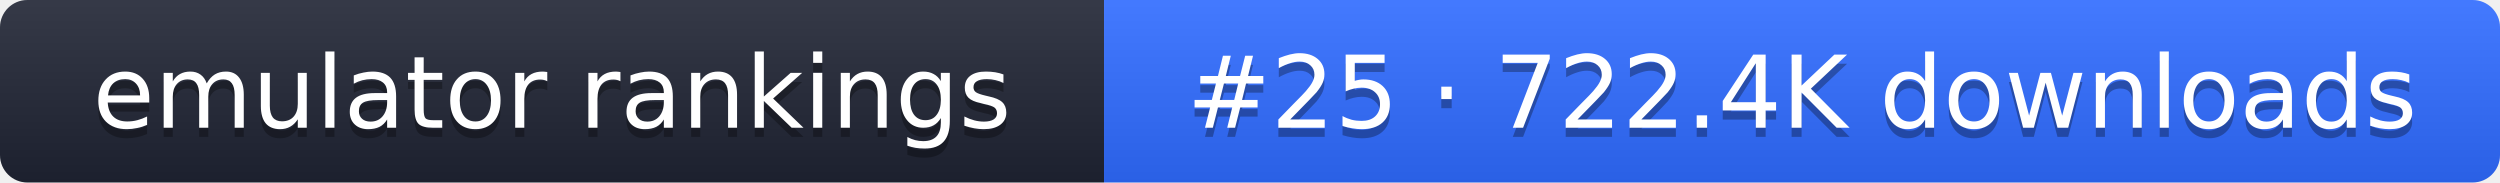
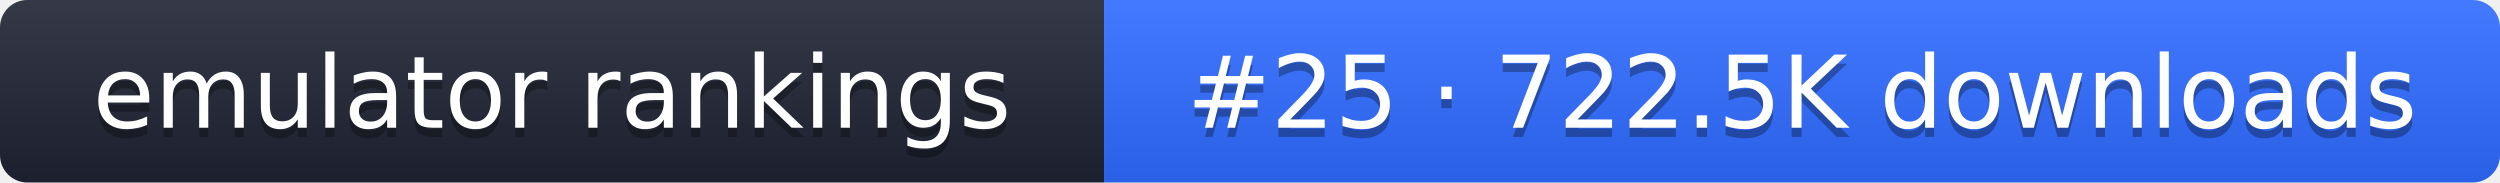
- <svg xmlns="http://www.w3.org/2000/svg" width="274" height="20" role="img" aria-label="emulator rankings: #25 · 722.4K downloads">
+ <svg xmlns="http://www.w3.org/2000/svg" width="274" height="20" role="img" aria-label="emulator rankings: #25 · 722.5K downloads">
  <linearGradient id="g" x2="0" y2="100%">
    <stop offset="0" stop-color="#fff" stop-opacity=".1" />
    <stop offset="1" stop-opacity=".1" />
  </linearGradient>
  <clipPath id="r">
    <rect width="274" height="20" rx="3" fill="#fff" />
  </clipPath>
  <g clip-path="url(#r)">
    <rect width="121" height="20" fill="#1f2433" />
    <rect x="121" width="153" height="20" fill="#2f6bff" />
    <rect width="274" height="20" fill="url(#g)" />
  </g>
  <g fill="#fff" text-anchor="middle" font-family="Verdana,DejaVu Sans,sans-serif" font-size="11">
    <text x="60.5" y="15" fill="#010101" fill-opacity=".3">emulator rankings</text>
    <text x="60.5" y="14">emulator rankings</text>
-     <text x="197.5" y="15" fill="#010101" fill-opacity=".3">#25 · 722.4K downloads</text>
-     <text x="197.5" y="14">#25 · 722.4K downloads</text>
+     <text x="197.5" y="15" fill="#010101" fill-opacity=".3">#25 · 722.5K downloads</text>
+     <text x="197.5" y="14">#25 · 722.5K downloads</text>
  </g>
</svg>
